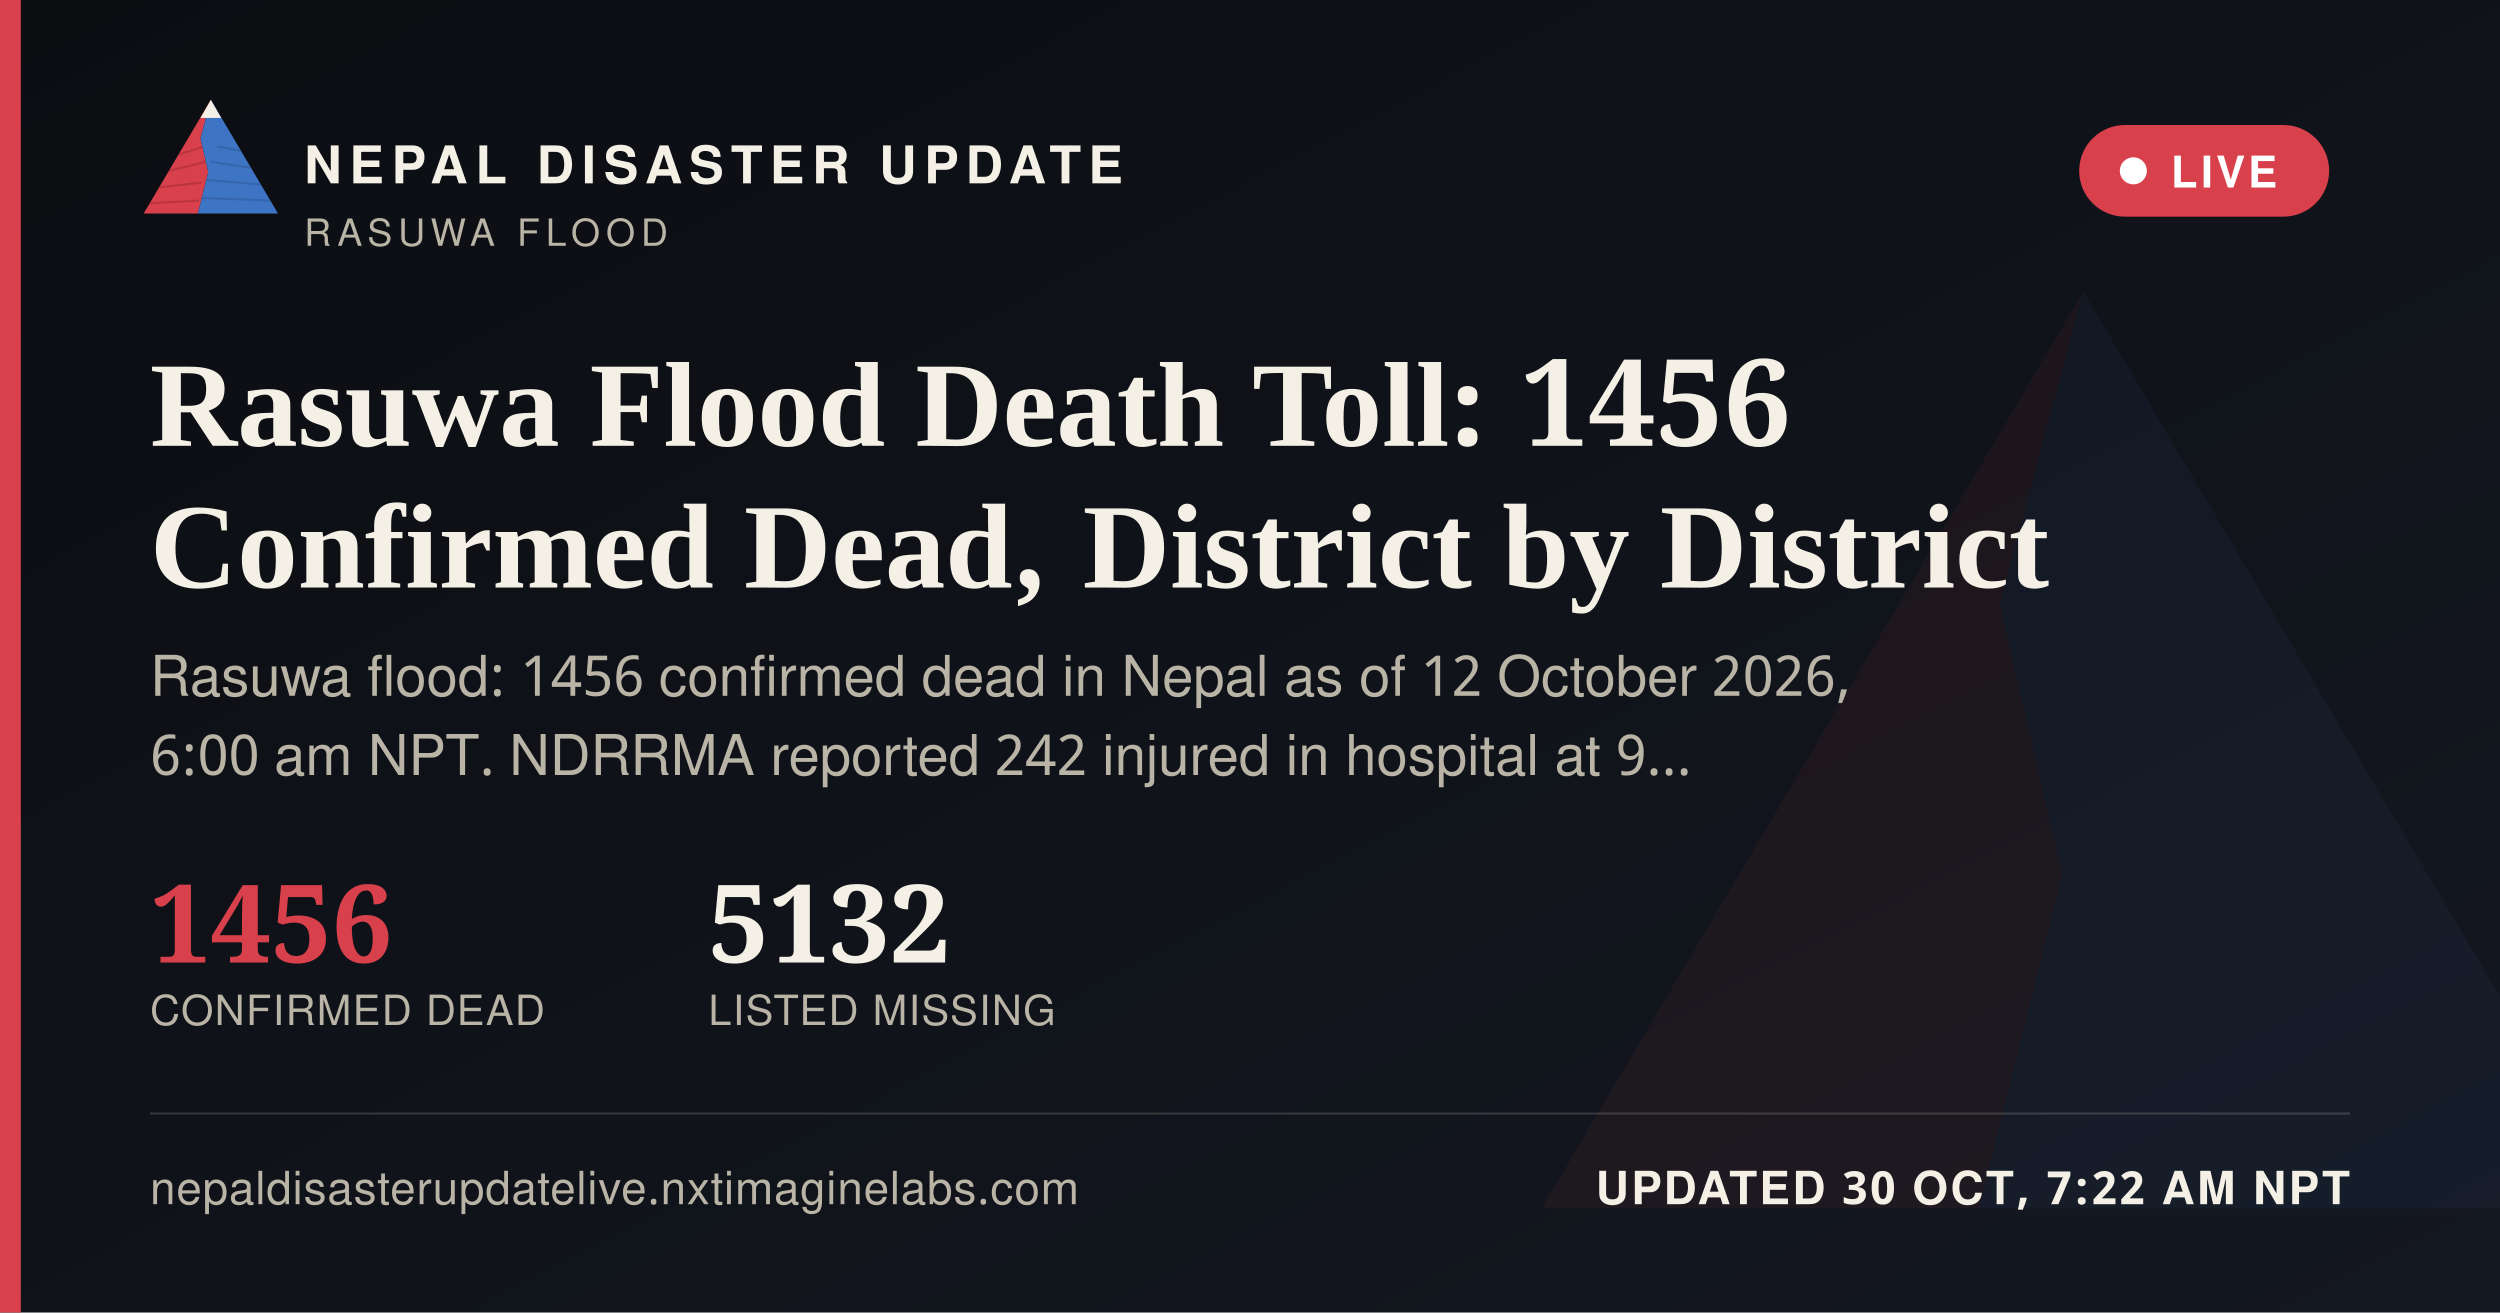
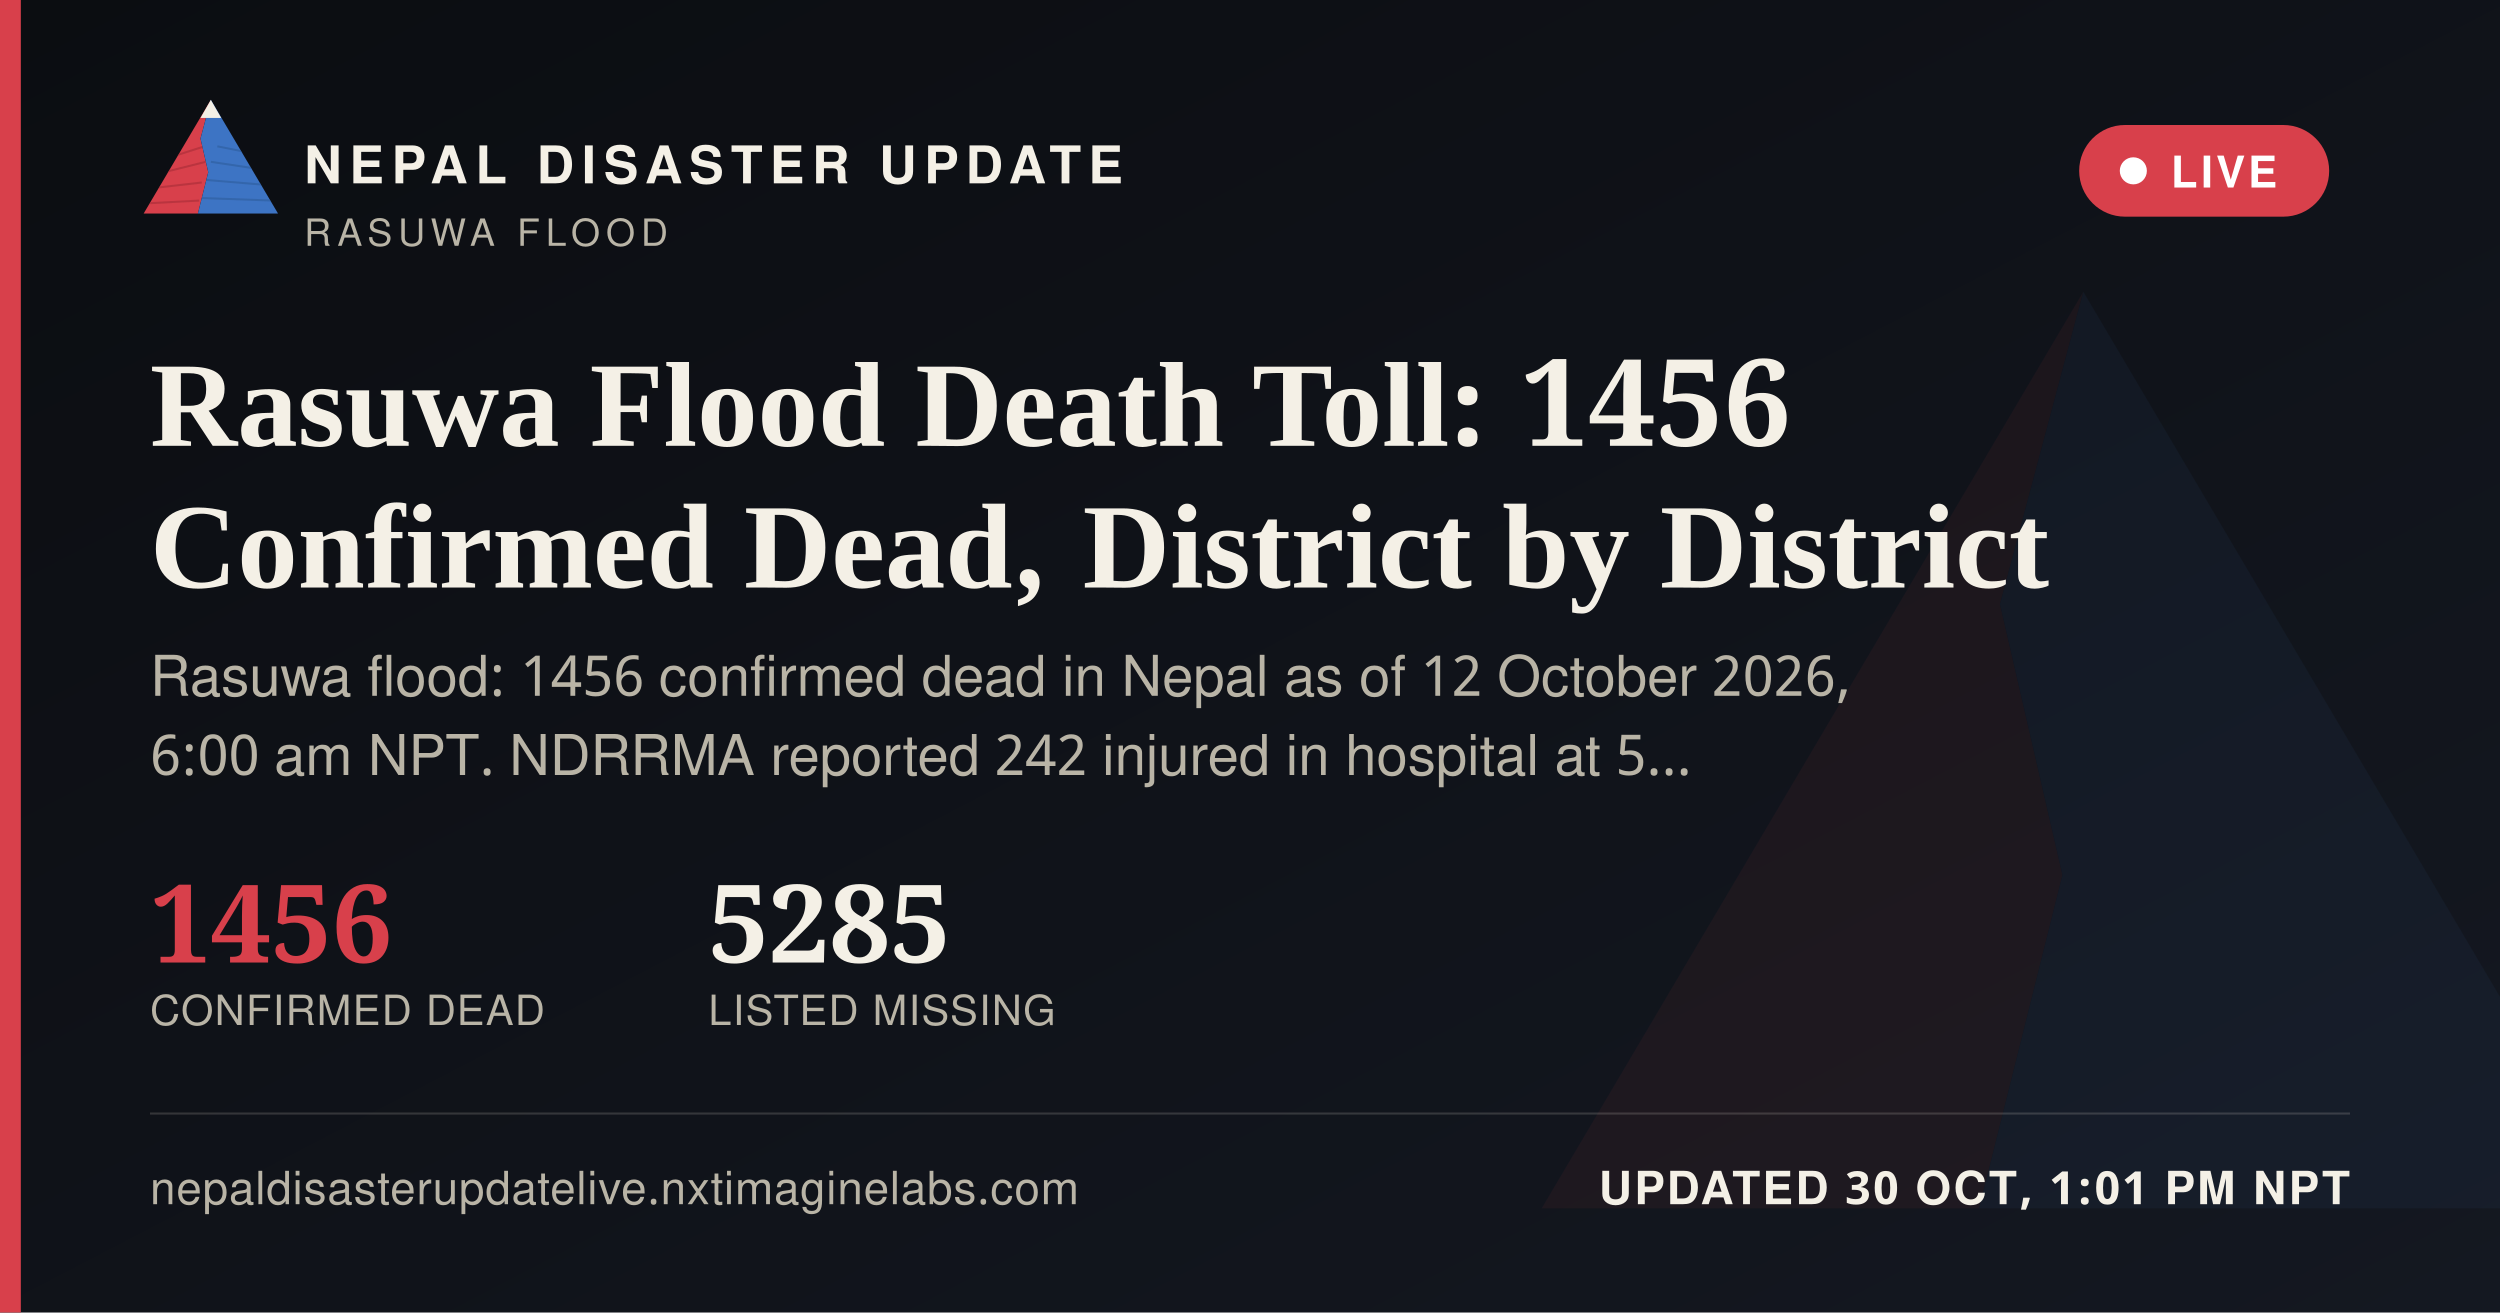
<svg xmlns="http://www.w3.org/2000/svg" width="1200" height="630" viewBox="0 0 1200 630">
  <defs>
    <linearGradient id="ogbg" x1="0" y1="0" x2="1" y2="1">
      <stop offset="0" stop-color="#0B0D11" />
      <stop offset="1" stop-color="#141821" />
    </linearGradient>
  </defs>
  <rect width="1200" height="630" fill="url(#ogbg)" />
  <g transform="translate(700,60) scale(5)" opacity="0.06">
    <polygon points="60,16 52,46 58,72 50,104 8,104" fill="#D8404B" />
    <polygon points="60,16 112,104 50,104 58,72 52,46" fill="#3D74C4" />
  </g>
  <rect x="0" y="0" width="10" height="630" fill="#D8404B" />
  <g transform="translate(64,38) scale(0.62)">
    <g>
      <defs>
        <clipPath id="ogLc">
          <polygon points="60,16 52,46 58,72 50,104 8,104" />
        </clipPath>
        <clipPath id="ogRc">
          <polygon points="60,16 112,104 50,104 58,72 52,46" />
        </clipPath>
      </defs>
      <polygon points="60,16 52,46 58,72 50,104 8,104" fill="#D8404B" />
      <g clip-path="url(#ogLc)" stroke="#A32A34" stroke-width="1.6" fill="none" opacity="0.55">
        <path d="M30,60 L55,52" />
        <path d="M24,72 L56,64" />
        <path d="M18,84 L53,80" />
        <path d="M13,96 L51,94" />
      </g>
      <polygon points="60,16 112,104 50,104 58,72 52,46" fill="#3D74C4" />
      <g clip-path="url(#ogRc)" stroke="#2A5793" stroke-width="1.6" fill="none" opacity="0.5">
        <path d="M65,52 L95,58" />
        <path d="M60,64 L100,70" />
        <path d="M56,78 L104,82" />
        <path d="M52,92 L108,94" />
      </g>
      <polygon points="60,16 52,30 68,30" fill="#F4F0E6" />
    </g>
  </g>
  <text x="146" y="88" font-family="'Public Sans', 'Noto Sans Devanagari', 'Helvetica Neue', Helvetica, Arial, sans-serif" font-size="25" font-weight="800" letter-spacing="3.6" fill="#F4F0E6">NEPAL DISASTER UPDATE</text>
  <text x="146" y="118" font-family="'Public Sans', 'Noto Sans Devanagari', 'Helvetica Neue', Helvetica, Arial, sans-serif" font-size="18" letter-spacing="2.8" fill="#B9B4A6">RASUWA FLOOD</text>
  <g>
    <rect x="998" y="60" width="120" height="44" rx="22" fill="#D8404B" stroke="none" />
    <circle cx="1024" cy="82" r="6.5" fill="#FFFFFF" />
    <text x="1042" y="90" font-family="'Public Sans', 'Noto Sans Devanagari', 'Helvetica Neue', Helvetica, Arial, sans-serif" font-size="21" font-weight="700" letter-spacing="1.6" fill="#FFFFFF">LIVE</text>
  </g>
  <text x="72" y="214" font-family="Newsreader, 'Noto Serif Devanagari', Georgia, 'Times New Roman', serif" font-size="58" font-weight="600" fill="#F4F0E6">Rasuwa Flood Death Toll: 1456</text>
  <text x="72" y="282" font-family="Newsreader, 'Noto Serif Devanagari', Georgia, 'Times New Roman', serif" font-size="58" font-weight="600" fill="#F4F0E6">Confirmed Dead, District by District</text>
  <text x="72" y="334" font-family="'Public Sans', 'Noto Sans Devanagari', 'Helvetica Neue', Helvetica, Arial, sans-serif" font-size="27" fill="#B9B4A6">Rasuwa flood: 1456 confirmed dead in Nepal as of 12 October 2026,</text>
-   <text x="72" y="372" font-family="'Public Sans', 'Noto Sans Devanagari', 'Helvetica Neue', Helvetica, Arial, sans-serif" font-size="27" fill="#B9B4A6">6:00 am NPT. NDRRMA reported 242 injured in hospital at 9…</text>
+   <text x="72" y="372" font-family="'Public Sans', 'Noto Sans Devanagari', 'Helvetica Neue', Helvetica, Arial, sans-serif" font-size="27" fill="#B9B4A6">6:00 am NPT. NDRRMA reported 242 injured in hospital at 5…</text>
  <g transform="translate(72,462)">
    <text x="0" y="0" font-family="Newsreader, 'Noto Serif Devanagari', Georgia, 'Times New Roman', serif" font-size="52" font-weight="600" fill="#D8404B">1456</text>
    <text x="0" y="30" font-family="'Public Sans', 'Noto Sans Devanagari', 'Helvetica Neue', Helvetica, Arial, sans-serif" font-size="20" letter-spacing="0.6" fill="#B9B4A6">CONFIRMED DEAD</text>
-     <text x="268" y="0" font-family="Newsreader, 'Noto Serif Devanagari', Georgia, 'Times New Roman', serif" font-size="52" font-weight="600" fill="#F4F0E6">5132</text>
+     <text x="268" y="0" font-family="Newsreader, 'Noto Serif Devanagari', Georgia, 'Times New Roman', serif" font-size="52" font-weight="600" fill="#F4F0E6">5285</text>
    <text x="268" y="30" font-family="'Public Sans', 'Noto Sans Devanagari', 'Helvetica Neue', Helvetica, Arial, sans-serif" font-size="20" letter-spacing="0.6" fill="#B9B4A6">LISTED MISSING</text>
  </g>
  <rect x="72" y="534" width="1056" height="1" fill="rgba(244,240,230,0.16)" />
  <text x="72" y="578" font-family="'Public Sans', 'Noto Sans Devanagari', 'Helvetica Neue', Helvetica, Arial, sans-serif" font-size="22" fill="#B9B4A6" letter-spacing="0.4">nepaldisasterupdatelive.nxtimaginelabs.com</text>
-   <text x="1128" y="578" text-anchor="end" font-family="'Public Sans', 'Noto Sans Devanagari', 'Helvetica Neue', Helvetica, Arial, sans-serif" font-size="22" font-weight="700" letter-spacing="1.2" fill="#F4F0E6">UPDATED 30 OCT, 7:22 AM NPT</text>
+   <text x="1128" y="578" text-anchor="end" font-family="'Public Sans', 'Noto Sans Devanagari', 'Helvetica Neue', Helvetica, Arial, sans-serif" font-size="22" font-weight="700" letter-spacing="1.2" fill="#F4F0E6">UPDATED 30 OCT, 1:01 PM NPT</text>
</svg>
